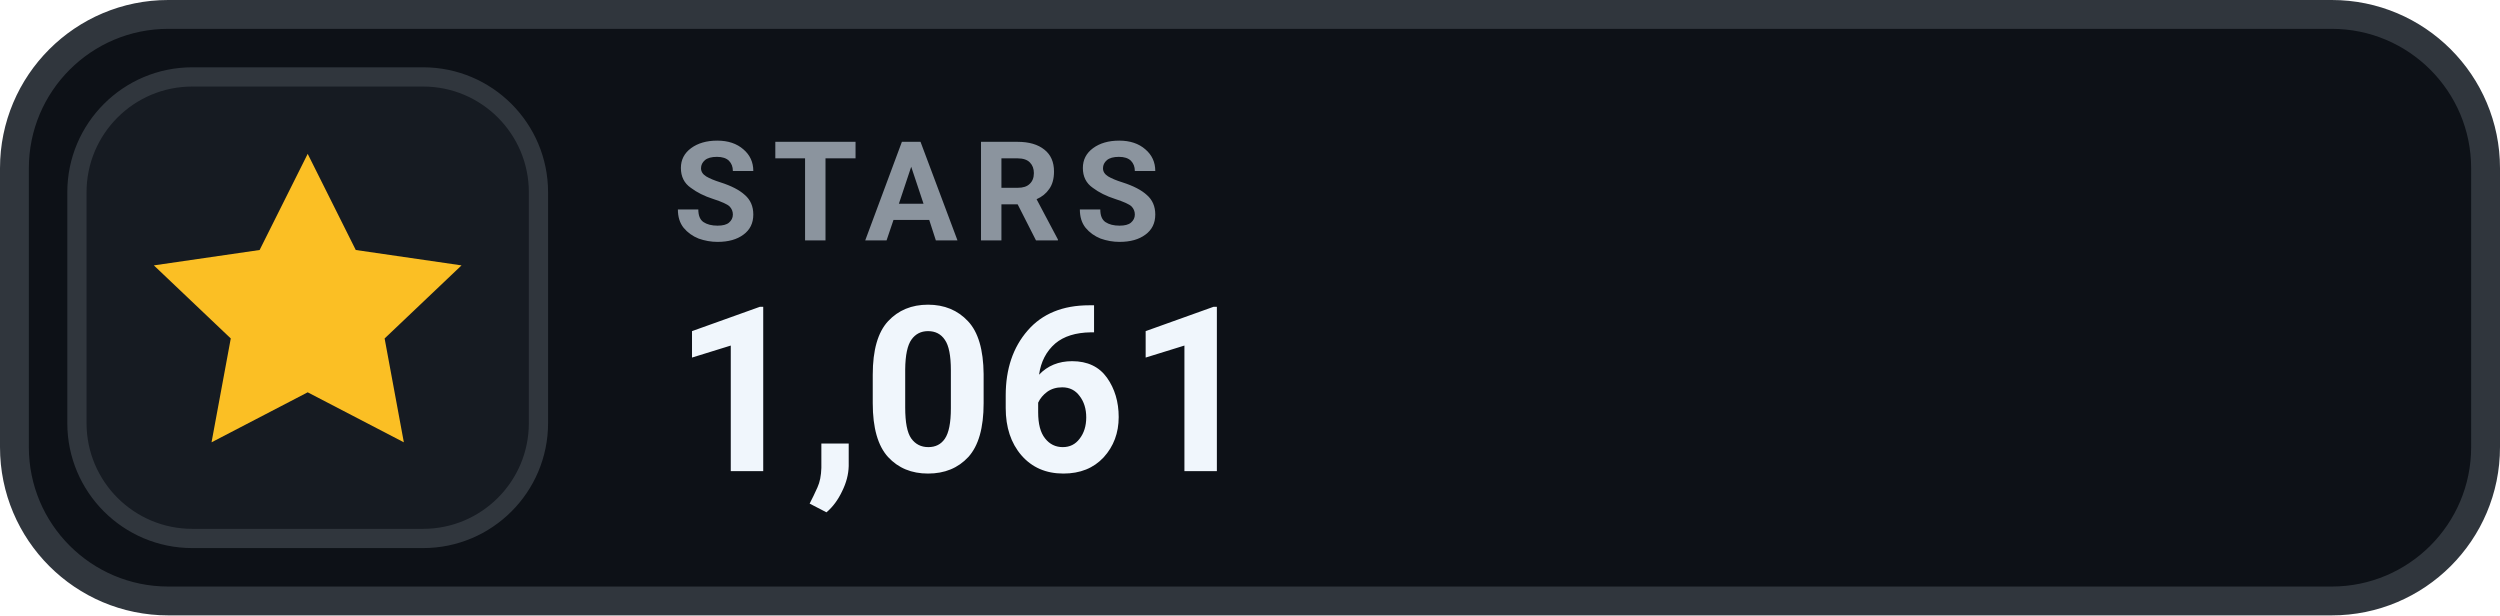
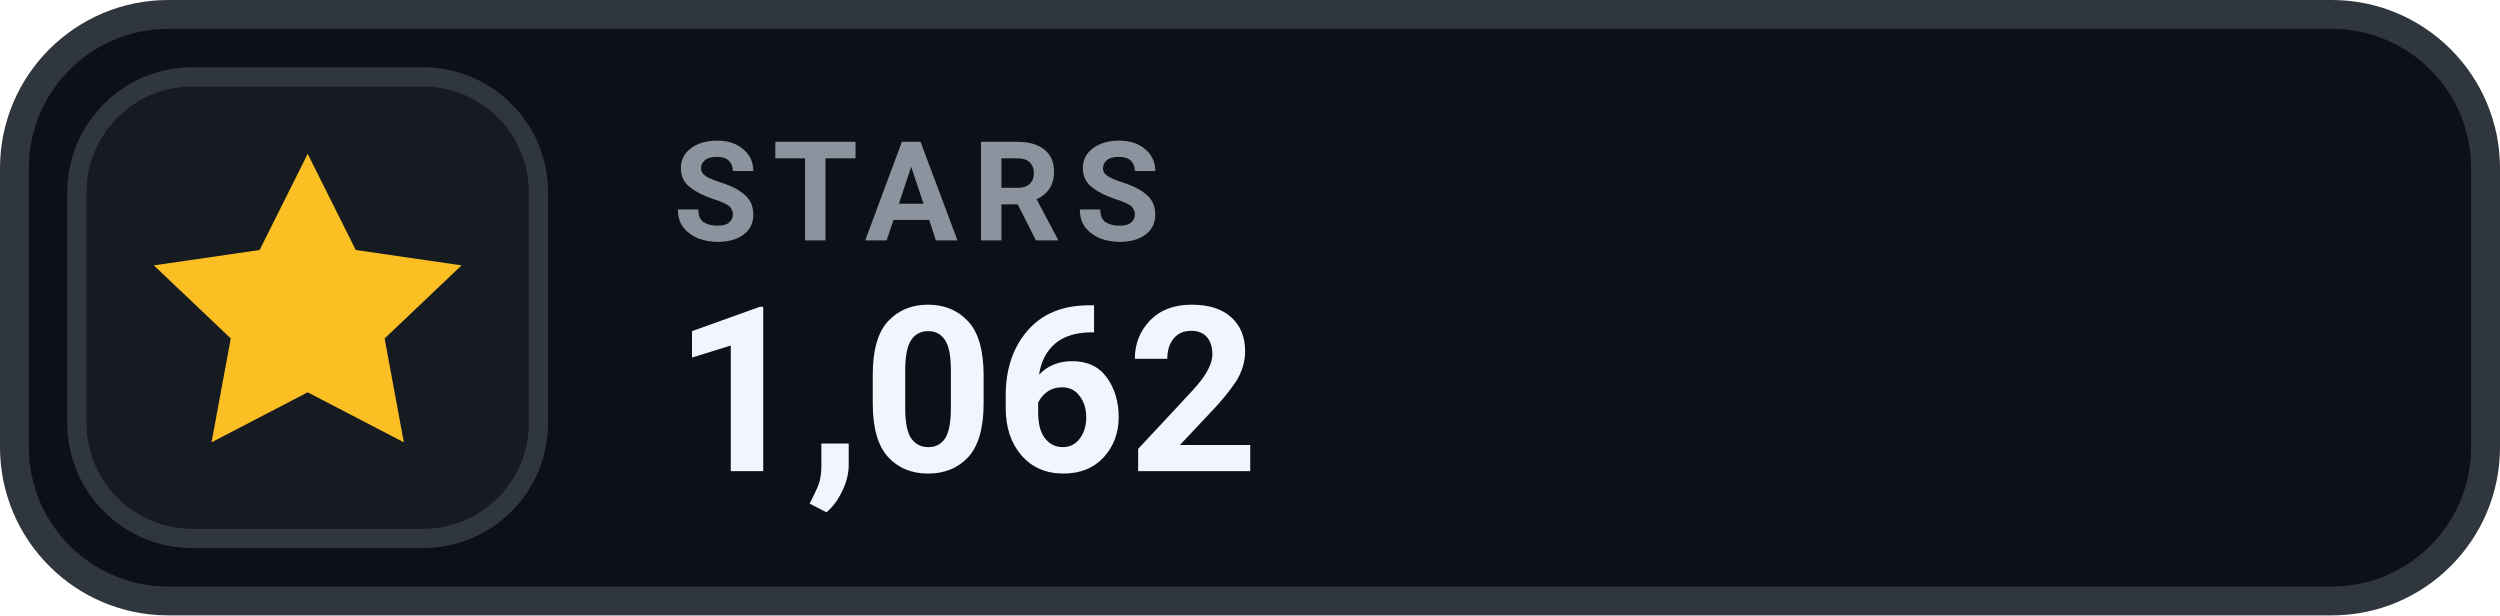
- <svg xmlns="http://www.w3.org/2000/svg" width="130" height="32" viewBox="0 0 130 32" role="img" aria-label="STARS 1,061">
+ <svg xmlns="http://www.w3.org/2000/svg" width="130" height="32" viewBox="0 0 130 32" role="img" aria-label="STARS 1,062">
  <rect x=".75" y=".75" width="128.5" height="30.5" rx="8" fill="#0D1117" stroke="#30363D" stroke-width="1.5" />
  <rect x="4" y="4" width="24" height="24" rx="6" fill="#161B22" stroke="#30363D" stroke-width="1" />
  <g transform="translate(16 16)" style="color:#FBBF24;">
    <path d="M0 -8 l2.5 5 5.5 .8 -4 3.8 1 5.4 -5 -2.6 -5 2.6 1 -5.4 -4 -3.8 5.5 -.8 Z" fill="currentColor" />
  </g>
  <text x="35" y="12.5" fill="#8B949E" font-family="-apple-system,BlinkMacSystemFont,'Segoe UI',Roboto,Helvetica,Arial,sans-serif" font-size="7.2" font-weight="700" letter-spacing=".75">STARS</text>
-   <text x="35" y="24.5" fill="#F0F6FC" font-family="-apple-system,BlinkMacSystemFont,'Segoe UI',Roboto,Helvetica,Arial,sans-serif" font-size="12" font-weight="700">1,061</text>
+   <text x="35" y="24.5" fill="#F0F6FC" font-family="-apple-system,BlinkMacSystemFont,'Segoe UI',Roboto,Helvetica,Arial,sans-serif" font-size="12" font-weight="700">1,062</text>
</svg>
